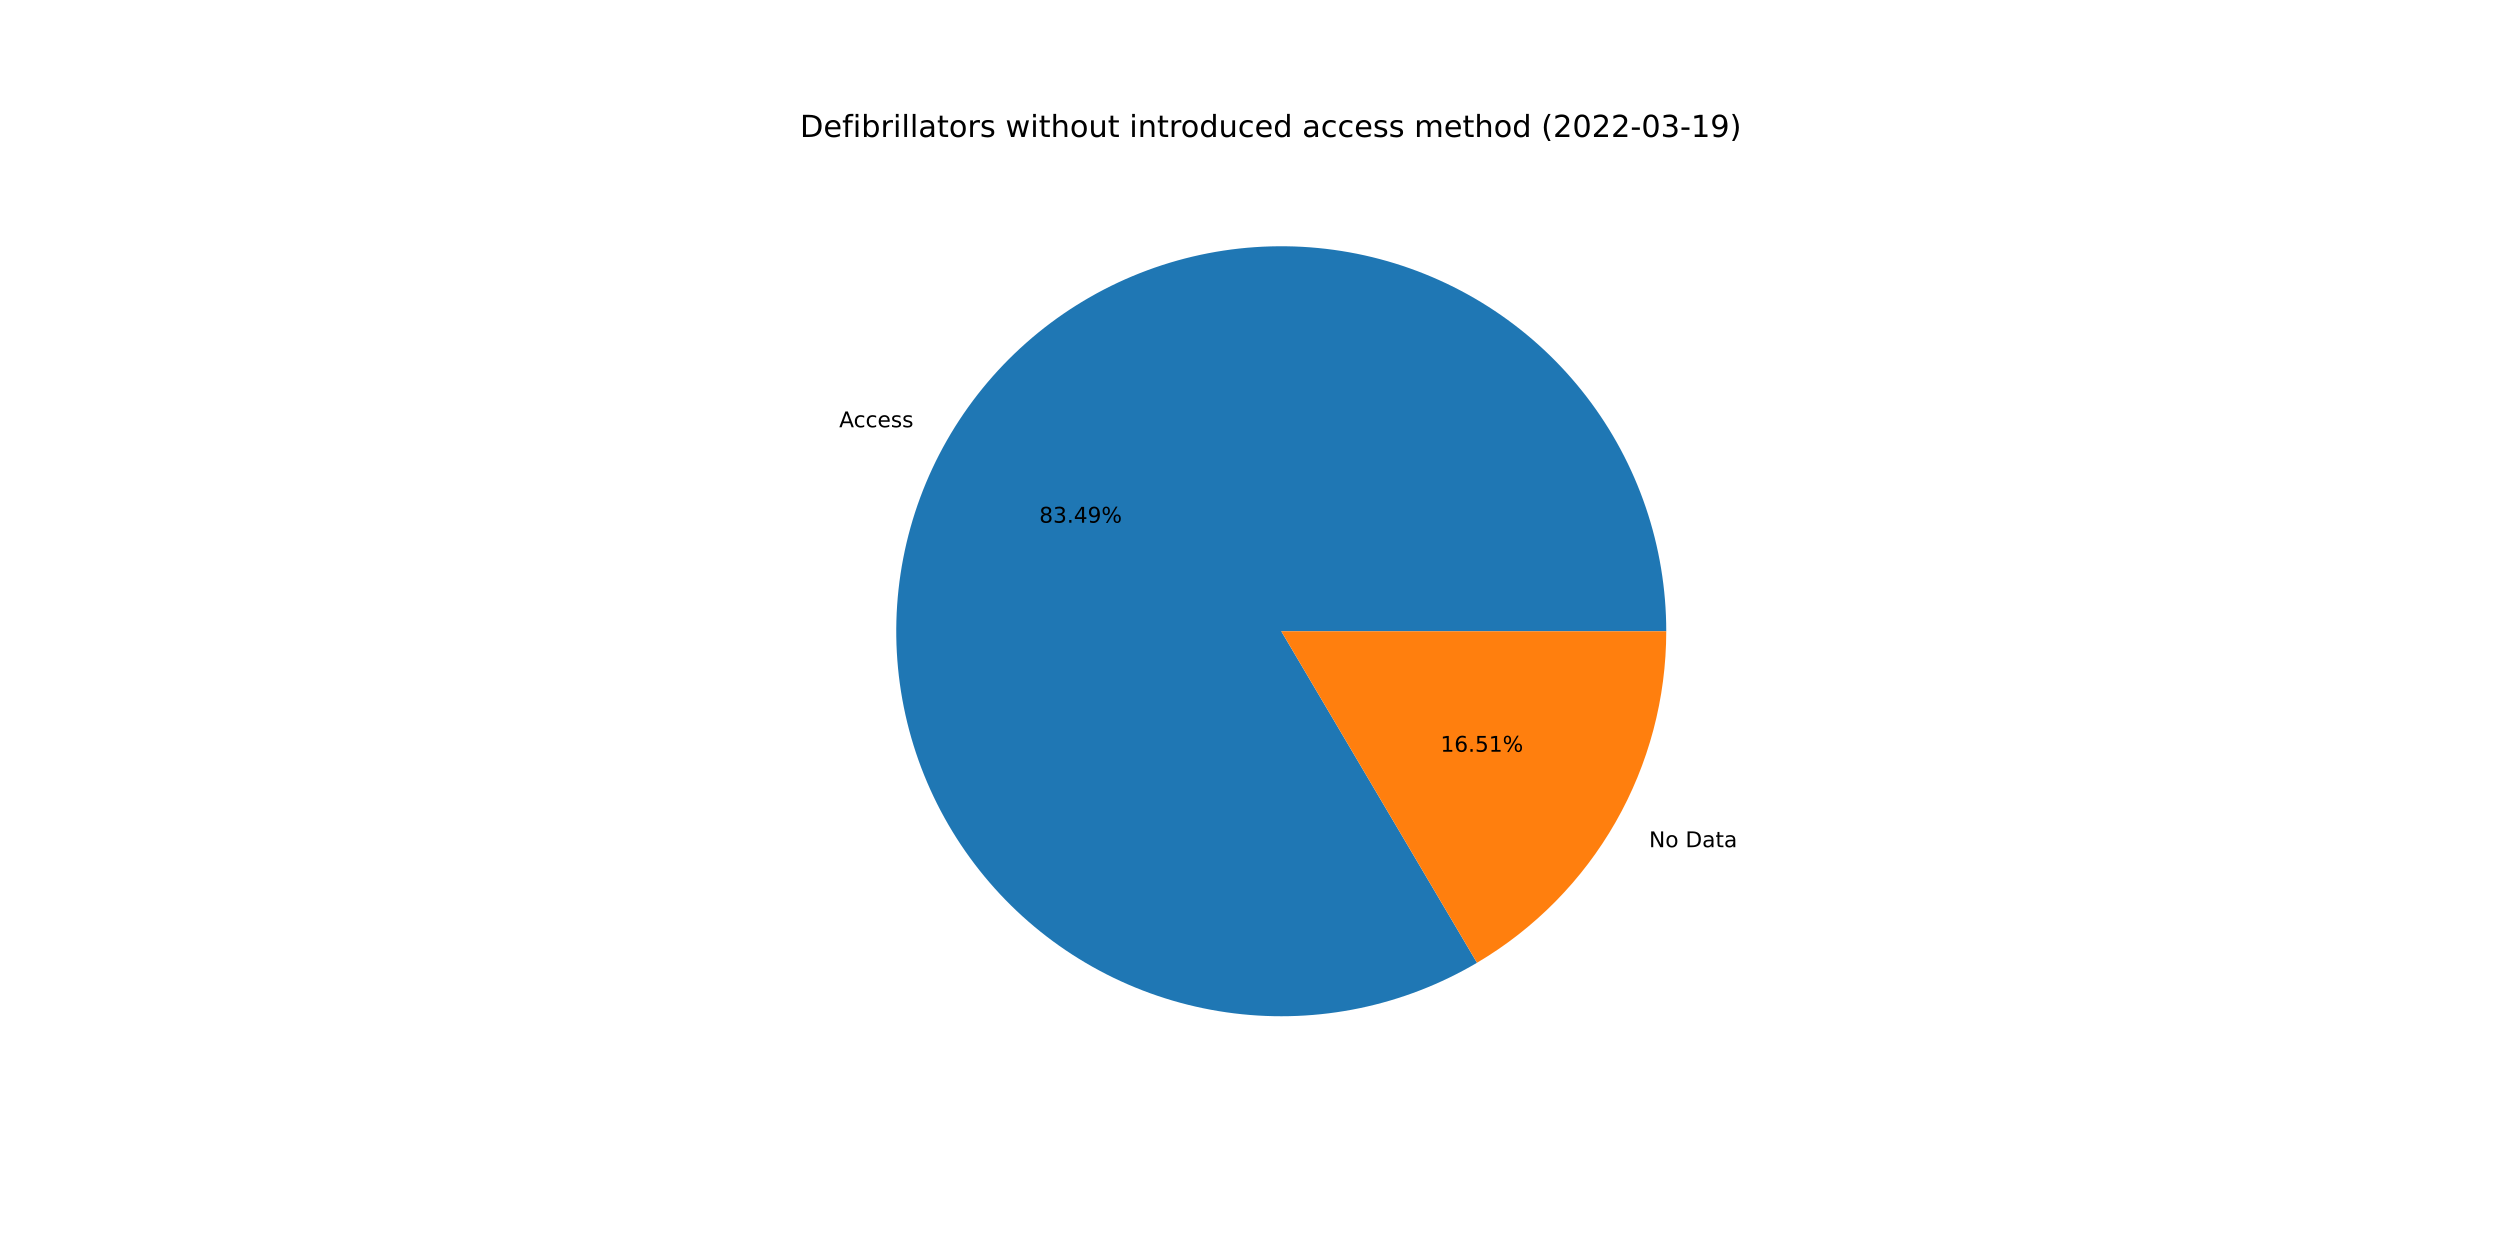
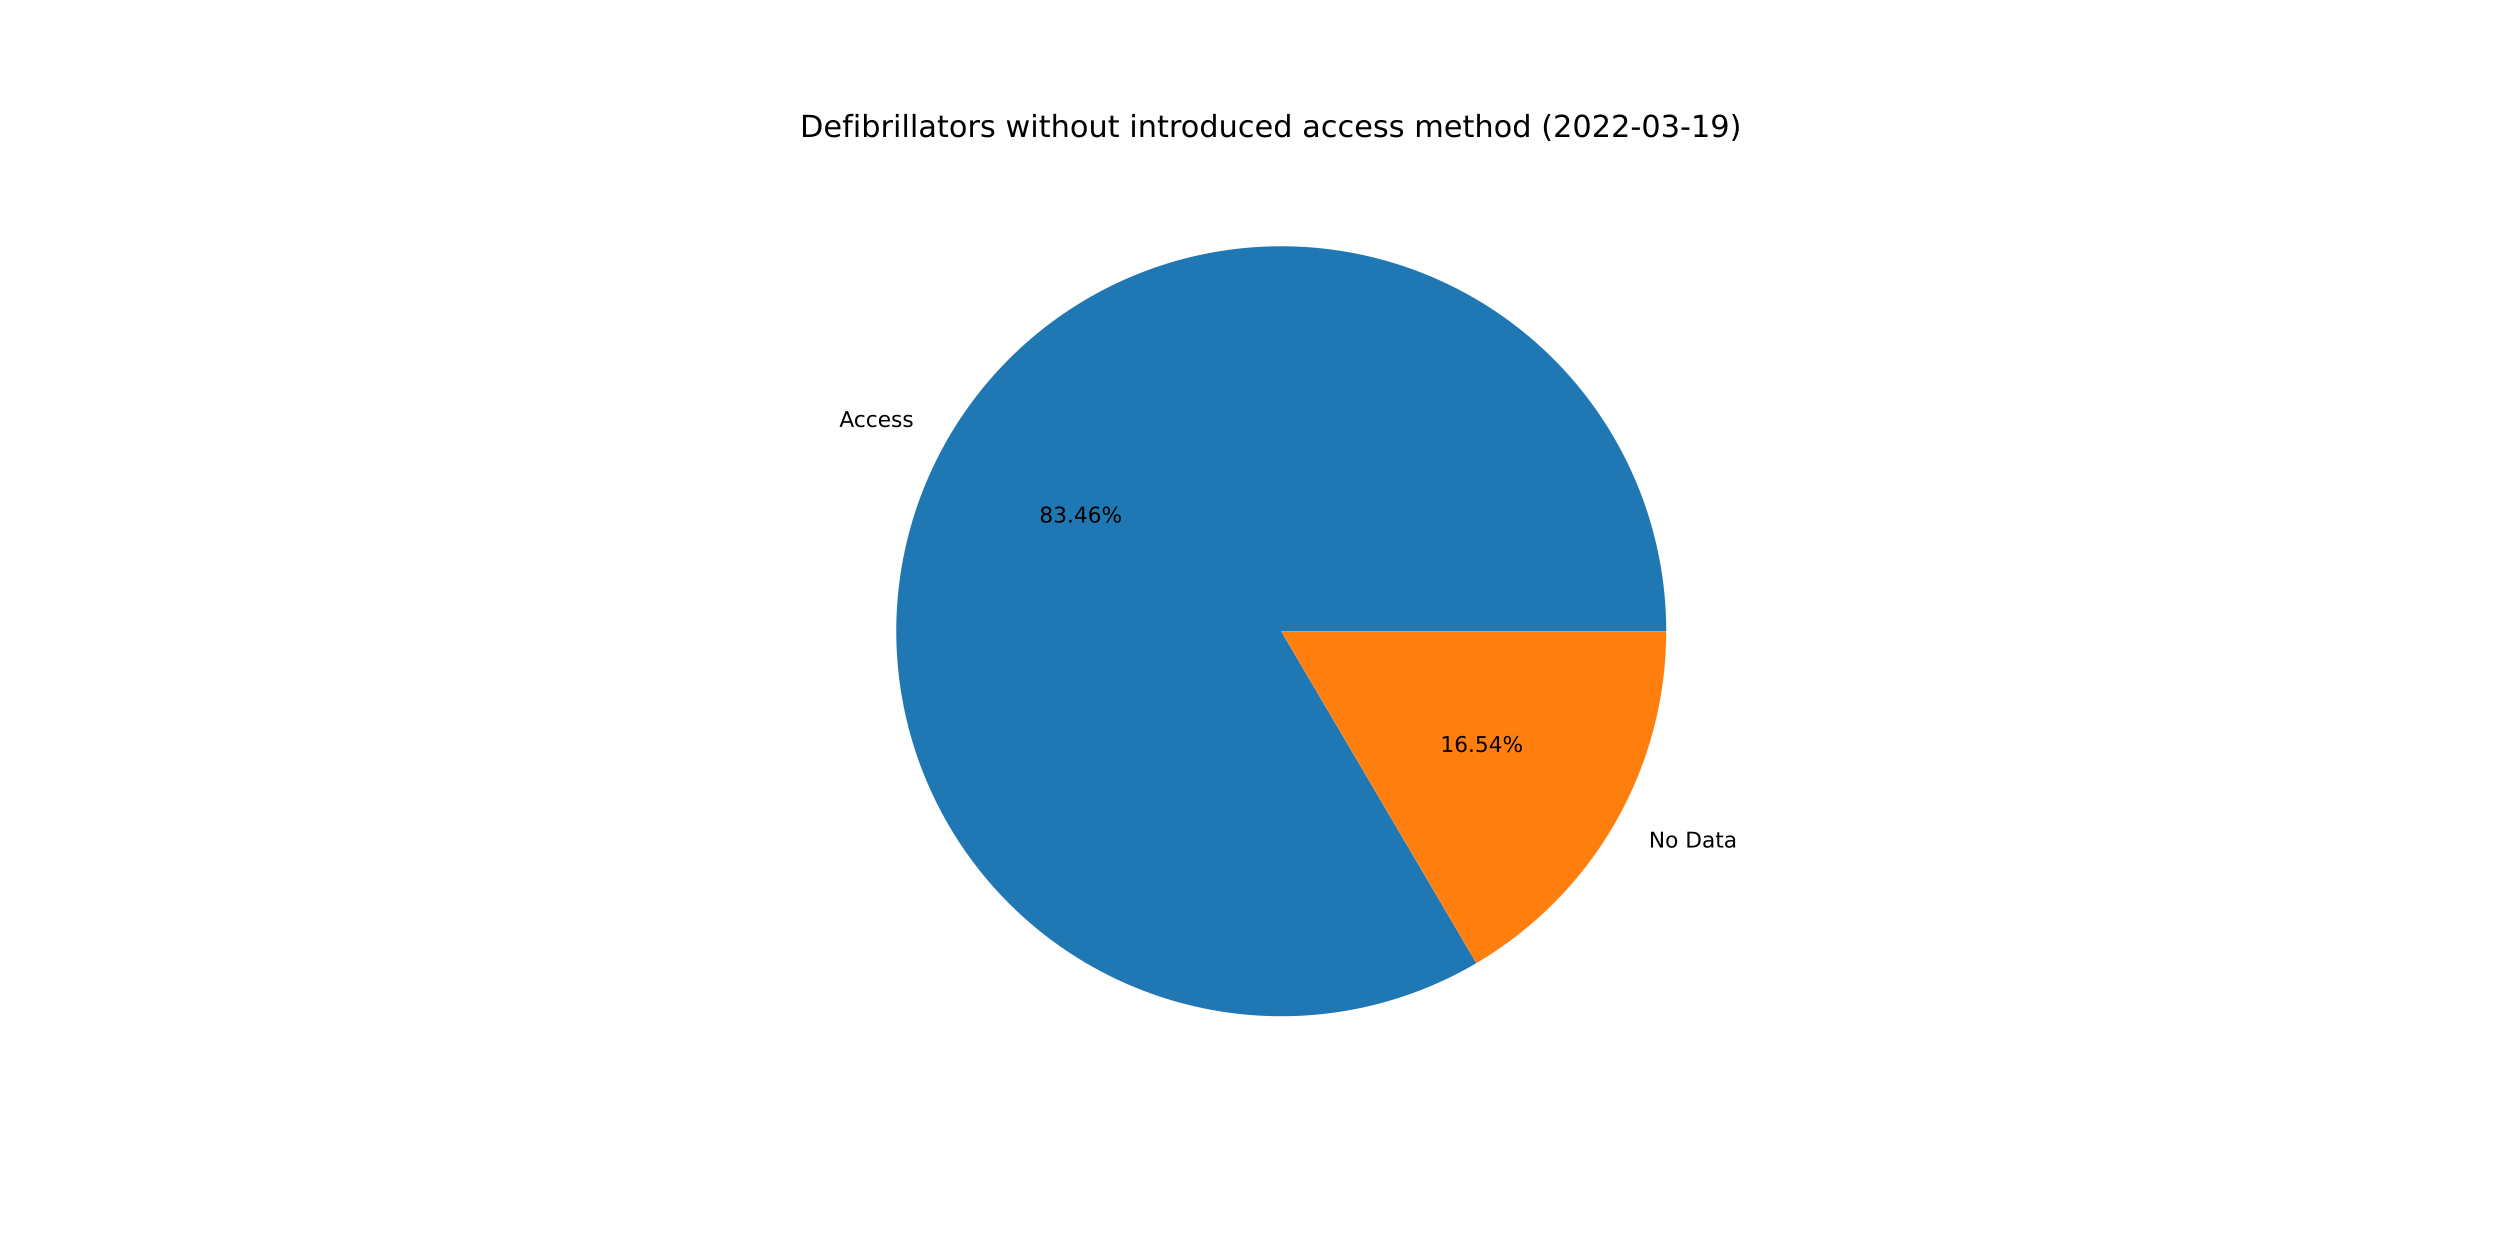
<svg xmlns="http://www.w3.org/2000/svg" xmlns:xlink="http://www.w3.org/1999/xlink" width="1152pt" height="576pt" viewBox="0 0 1152 576" version="1.1">
  <defs>
    <style type="text/css">*{stroke-linejoin: round; stroke-linecap: butt}</style>
  </defs>
  <g id="figure_1">
    <g id="patch_1">
      <path d="M 0 576  L 1152 576  L 1152 0  L 0 0  z " style="fill: #ffffff" />
    </g>
    <g id="axes_1">
      <g id="patch_2">
-         <path d="M 767.808 290.88  C 767.808 271.448 764.615 252.148 758.358 233.752  C 752.101 215.355 742.863 198.111 731.016 182.709  C 719.168 167.308 704.869 153.957 688.693 143.191  C 672.516 132.425 654.681 124.389 635.899 119.406  C 617.117 114.422 597.644 112.558 578.258 113.888  C 558.872 115.218 539.835 119.724 521.91 127.226  C 503.985 134.727 487.414 145.123 472.859 157.998  C 458.304 170.872 445.963 186.05 436.33 202.926  C 426.696 219.801 419.9 238.145 416.214 257.224  C 412.527 276.303 412 295.858 414.654 315.107  C 417.308 334.357 423.106 353.04 431.817 370.41  C 440.528 387.78 452.034 403.601 465.874 417.24  C 479.714 430.879 495.702 442.153 513.197 450.609  C 530.692 459.065 549.458 464.589 568.744 466.961  C 588.031 469.333 607.576 468.521 626.599 464.556  C 645.622 460.591 663.864 453.527 680.597 443.648  L 590.4 290.88  L 767.808 290.88  z " style="fill: #1f77b4" />
+         <path d="M 767.808 290.88  C 767.808 271.455 764.618 252.162 758.365 233.771  C 752.112 215.38 742.88 198.14 731.04 182.741  C 719.2 167.342 704.91 153.992 688.743 143.224  C 672.576 132.456 654.749 124.417 635.976 119.426  C 617.204 114.436 597.738 112.563 578.358 113.881  C 558.978 115.2 539.945 119.692 522.021 127.179  C 504.097 134.666 487.524 145.046 472.964 157.905  C 458.404 170.763 446.055 185.926 436.409 202.787  C 426.764 219.647 419.953 237.978 416.248 257.047  C 412.544 276.115 411.996 295.663 414.627 314.909  C 417.258 334.155 423.032 352.838 431.718 370.213  C 440.405 387.587 451.886 403.418 465.703 417.071  C 479.52 430.724 495.486 442.016 512.962 450.495  C 530.439 458.974 549.19 464.525 568.466 466.927  C 587.742 469.328 607.282 468.548 626.305 464.617  C 645.327 460.685 663.576 453.656 680.321 443.811  L 590.4 290.88  L 767.808 290.88  z " style="fill: #1f77b4" />
      </g>
      <g id="patch_3">
-         <path d="M 680.597 443.648  C 707.159 427.965 729.178 405.623 744.47 378.834  C 759.763 352.046 767.808 321.726 767.808 290.88  L 590.4 290.88  L 680.597 443.648  z " style="fill: #ff7f0e" />
+         <path d="M 680.321 443.811  C 706.958 428.149 729.047 405.795 744.391 378.973  C 759.735 352.152 767.808 321.781 767.808 290.88  L 590.4 290.88  L 680.321 443.811  z " style="fill: #ff7f0e" />
      </g>
      <g id="matplotlib.axis_1" />
      <g id="matplotlib.axis_2" />
      <g id="text_1">
-         <g transform="translate(386.6883 196.8897)scale(0.1 -0.1)">
+         <g transform="translate(386.7758 196.7366)scale(0.1 -0.1)">
          <defs>
            <path id="DejaVuSans-41" d="M 2188 4044  L 1331 1722  L 3047 1722  L 2188 4044  z M 1831 4666  L 2547 4666  L 4325 0  L 3669 0  L 3244 1197  L 1141 1197  L 716 0  L 50 0  L 1831 4666  z " transform="scale(0.015625)" />
            <path id="DejaVuSans-63" d="M 3122 3366  L 3122 2828  Q 2878 2963 2633 3030  Q 2388 3097 2138 3097  Q 1578 3097 1268 2742  Q 959 2388 959 1747  Q 959 1106 1268 751  Q 1578 397 2138 397  Q 2388 397 2633 464  Q 2878 531 3122 666  L 3122 134  Q 2881 22 2623 -34  Q 2366 -91 2075 -91  Q 1284 -91 818 406  Q 353 903 353 1747  Q 353 2603 823 3093  Q 1294 3584 2113 3584  Q 2378 3584 2631 3529  Q 2884 3475 3122 3366  z " transform="scale(0.015625)" />
            <path id="DejaVuSans-65" d="M 3597 1894  L 3597 1613  L 953 1613  Q 991 1019 1311 708  Q 1631 397 2203 397  Q 2534 397 2845 478  Q 3156 559 3463 722  L 3463 178  Q 3153 47 2828 -22  Q 2503 -91 2169 -91  Q 1331 -91 842 396  Q 353 884 353 1716  Q 353 2575 817 3079  Q 1281 3584 2069 3584  Q 2775 3584 3186 3129  Q 3597 2675 3597 1894  z M 3022 2063  Q 3016 2534 2758 2815  Q 2500 3097 2075 3097  Q 1594 3097 1305 2825  Q 1016 2553 972 2059  L 3022 2063  z " transform="scale(0.015625)" />
            <path id="DejaVuSans-73" d="M 2834 3397  L 2834 2853  Q 2591 2978 2328 3040  Q 2066 3103 1784 3103  Q 1356 3103 1142 2972  Q 928 2841 928 2578  Q 928 2378 1081 2264  Q 1234 2150 1697 2047  L 1894 2003  Q 2506 1872 2764 1633  Q 3022 1394 3022 966  Q 3022 478 2636 193  Q 2250 -91 1575 -91  Q 1294 -91 989 -36  Q 684 19 347 128  L 347 722  Q 666 556 975 473  Q 1284 391 1588 391  Q 1994 391 2212 530  Q 2431 669 2431 922  Q 2431 1156 2273 1281  Q 2116 1406 1581 1522  L 1381 1569  Q 847 1681 609 1914  Q 372 2147 372 2553  Q 372 3047 722 3315  Q 1072 3584 1716 3584  Q 2034 3584 2315 3537  Q 2597 3491 2834 3397  z " transform="scale(0.015625)" />
          </defs>
          <use xlink:href="#DejaVuSans-41" />
          <use xlink:href="#DejaVuSans-63" x="66.658" />
          <use xlink:href="#DejaVuSans-63" x="121.639" />
          <use xlink:href="#DejaVuSans-65" x="176.619" />
          <use xlink:href="#DejaVuSans-73" x="238.143" />
          <use xlink:href="#DejaVuSans-73" x="290.242" />
        </g>
      </g>
      <g id="text_2">
-         <g transform="translate(478.893 240.8668)scale(0.1 -0.1)">
+         <g transform="translate(478.9407 240.7833)scale(0.1 -0.1)">
          <defs>
            <path id="DejaVuSans-38" d="M 2034 2216  Q 1584 2216 1326 1975  Q 1069 1734 1069 1313  Q 1069 891 1326 650  Q 1584 409 2034 409  Q 2484 409 2743 651  Q 3003 894 3003 1313  Q 3003 1734 2745 1975  Q 2488 2216 2034 2216  z M 1403 2484  Q 997 2584 770 2862  Q 544 3141 544 3541  Q 544 4100 942 4425  Q 1341 4750 2034 4750  Q 2731 4750 3128 4425  Q 3525 4100 3525 3541  Q 3525 3141 3298 2862  Q 3072 2584 2669 2484  Q 3125 2378 3379 2068  Q 3634 1759 3634 1313  Q 3634 634 3220 271  Q 2806 -91 2034 -91  Q 1263 -91 848 271  Q 434 634 434 1313  Q 434 1759 690 2068  Q 947 2378 1403 2484  z M 1172 3481  Q 1172 3119 1398 2916  Q 1625 2713 2034 2713  Q 2441 2713 2670 2916  Q 2900 3119 2900 3481  Q 2900 3844 2670 4047  Q 2441 4250 2034 4250  Q 1625 4250 1398 4047  Q 1172 3844 1172 3481  z " transform="scale(0.015625)" />
            <path id="DejaVuSans-33" d="M 2597 2516  Q 3050 2419 3304 2112  Q 3559 1806 3559 1356  Q 3559 666 3084 287  Q 2609 -91 1734 -91  Q 1441 -91 1130 -33  Q 819 25 488 141  L 488 750  Q 750 597 1062 519  Q 1375 441 1716 441  Q 2309 441 2620 675  Q 2931 909 2931 1356  Q 2931 1769 2642 2001  Q 2353 2234 1838 2234  L 1294 2234  L 1294 2753  L 1863 2753  Q 2328 2753 2575 2939  Q 2822 3125 2822 3475  Q 2822 3834 2567 4026  Q 2313 4219 1838 4219  Q 1578 4219 1281 4162  Q 984 4106 628 3988  L 628 4550  Q 988 4650 1302 4700  Q 1616 4750 1894 4750  Q 2613 4750 3031 4423  Q 3450 4097 3450 3541  Q 3450 3153 3228 2886  Q 3006 2619 2597 2516  z " transform="scale(0.015625)" />
            <path id="DejaVuSans-2e" d="M 684 794  L 1344 794  L 1344 0  L 684 0  L 684 794  z " transform="scale(0.015625)" />
            <path id="DejaVuSans-34" d="M 2419 4116  L 825 1625  L 2419 1625  L 2419 4116  z M 2253 4666  L 3047 4666  L 3047 1625  L 3713 1625  L 3713 1100  L 3047 1100  L 3047 0  L 2419 0  L 2419 1100  L 313 1100  L 313 1709  L 2253 4666  z " transform="scale(0.015625)" />
-             <path id="DejaVuSans-39" d="M 703 97  L 703 672  Q 941 559 1184 500  Q 1428 441 1663 441  Q 2288 441 2617 861  Q 2947 1281 2994 2138  Q 2813 1869 2534 1725  Q 2256 1581 1919 1581  Q 1219 1581 811 2004  Q 403 2428 403 3163  Q 403 3881 828 4315  Q 1253 4750 1959 4750  Q 2769 4750 3195 4129  Q 3622 3509 3622 2328  Q 3622 1225 3098 567  Q 2575 -91 1691 -91  Q 1453 -91 1209 -44  Q 966 3 703 97  z M 1959 2075  Q 2384 2075 2632 2365  Q 2881 2656 2881 3163  Q 2881 3666 2632 3958  Q 2384 4250 1959 4250  Q 1534 4250 1286 3958  Q 1038 3666 1038 3163  Q 1038 2656 1286 2365  Q 1534 2075 1959 2075  z " transform="scale(0.015625)" />
+             <path id="DejaVuSans-36" d="M 2113 2584  Q 1688 2584 1439 2293  Q 1191 2003 1191 1497  Q 1191 994 1439 701  Q 1688 409 2113 409  Q 2538 409 2786 701  Q 3034 994 3034 1497  Q 3034 2003 2786 2293  Q 2538 2584 2113 2584  z M 3366 4563  L 3366 3988  Q 3128 4100 2886 4159  Q 2644 4219 2406 4219  Q 1781 4219 1451 3797  Q 1122 3375 1075 2522  Q 1259 2794 1537 2939  Q 1816 3084 2150 3084  Q 2853 3084 3261 2657  Q 3669 2231 3669 1497  Q 3669 778 3244 343  Q 2819 -91 2113 -91  Q 1303 -91 875 529  Q 447 1150 447 2328  Q 447 3434 972 4092  Q 1497 4750 2381 4750  Q 2619 4750 2861 4703  Q 3103 4656 3366 4563  z " transform="scale(0.015625)" />
            <path id="DejaVuSans-25" d="M 4653 2053  Q 4381 2053 4226 1822  Q 4072 1591 4072 1178  Q 4072 772 4226 539  Q 4381 306 4653 306  Q 4919 306 5073 539  Q 5228 772 5228 1178  Q 5228 1588 5073 1820  Q 4919 2053 4653 2053  z M 4653 2450  Q 5147 2450 5437 2106  Q 5728 1763 5728 1178  Q 5728 594 5436 251  Q 5144 -91 4653 -91  Q 4153 -91 3862 251  Q 3572 594 3572 1178  Q 3572 1766 3864 2108  Q 4156 2450 4653 2450  z M 1428 4353  Q 1159 4353 1004 4120  Q 850 3888 850 3481  Q 850 3069 1003 2837  Q 1156 2606 1428 2606  Q 1700 2606 1854 2837  Q 2009 3069 2009 3481  Q 2009 3884 1853 4118  Q 1697 4353 1428 4353  z M 4250 4750  L 4750 4750  L 1831 -91  L 1331 -91  L 4250 4750  z M 1428 4750  Q 1922 4750 2215 4408  Q 2509 4066 2509 3481  Q 2509 2891 2217 2550  Q 1925 2209 1428 2209  Q 931 2209 642 2551  Q 353 2894 353 3481  Q 353 4063 643 4406  Q 934 4750 1428 4750  z " transform="scale(0.015625)" />
          </defs>
          <use xlink:href="#DejaVuSans-38" />
          <use xlink:href="#DejaVuSans-33" x="63.623" />
          <use xlink:href="#DejaVuSans-2e" x="127.246" />
          <use xlink:href="#DejaVuSans-34" x="159.033" />
-           <use xlink:href="#DejaVuSans-39" x="222.656" />
+           <use xlink:href="#DejaVuSans-36" x="222.656" />
          <use xlink:href="#DejaVuSans-25" x="286.279" />
        </g>
      </g>
      <g id="text_3">
-         <g transform="translate(759.8773 390.389)scale(0.1 -0.1)">
+         <g transform="translate(759.7898 390.5422)scale(0.1 -0.1)">
          <defs>
            <path id="DejaVuSans-4e" d="M 628 4666  L 1478 4666  L 3547 763  L 3547 4666  L 4159 4666  L 4159 0  L 3309 0  L 1241 3903  L 1241 0  L 628 0  L 628 4666  z " transform="scale(0.015625)" />
            <path id="DejaVuSans-6f" d="M 1959 3097  Q 1497 3097 1228 2736  Q 959 2375 959 1747  Q 959 1119 1226 758  Q 1494 397 1959 397  Q 2419 397 2687 759  Q 2956 1122 2956 1747  Q 2956 2369 2687 2733  Q 2419 3097 1959 3097  z M 1959 3584  Q 2709 3584 3137 3096  Q 3566 2609 3566 1747  Q 3566 888 3137 398  Q 2709 -91 1959 -91  Q 1206 -91 779 398  Q 353 888 353 1747  Q 353 2609 779 3096  Q 1206 3584 1959 3584  z " transform="scale(0.015625)" />
            <path id="DejaVuSans-20" transform="scale(0.015625)" />
            <path id="DejaVuSans-44" d="M 1259 4147  L 1259 519  L 2022 519  Q 2988 519 3436 956  Q 3884 1394 3884 2338  Q 3884 3275 3436 3711  Q 2988 4147 2022 4147  L 1259 4147  z M 628 4666  L 1925 4666  Q 3281 4666 3915 4102  Q 4550 3538 4550 2338  Q 4550 1131 3912 565  Q 3275 0 1925 0  L 628 0  L 628 4666  z " transform="scale(0.015625)" />
            <path id="DejaVuSans-61" d="M 2194 1759  Q 1497 1759 1228 1600  Q 959 1441 959 1056  Q 959 750 1161 570  Q 1363 391 1709 391  Q 2188 391 2477 730  Q 2766 1069 2766 1631  L 2766 1759  L 2194 1759  z M 3341 1997  L 3341 0  L 2766 0  L 2766 531  Q 2569 213 2275 61  Q 1981 -91 1556 -91  Q 1019 -91 701 211  Q 384 513 384 1019  Q 384 1609 779 1909  Q 1175 2209 1959 2209  L 2766 2209  L 2766 2266  Q 2766 2663 2505 2880  Q 2244 3097 1772 3097  Q 1472 3097 1187 3025  Q 903 2953 641 2809  L 641 3341  Q 956 3463 1253 3523  Q 1550 3584 1831 3584  Q 2591 3584 2966 3190  Q 3341 2797 3341 1997  z " transform="scale(0.015625)" />
            <path id="DejaVuSans-74" d="M 1172 4494  L 1172 3500  L 2356 3500  L 2356 3053  L 1172 3053  L 1172 1153  Q 1172 725 1289 603  Q 1406 481 1766 481  L 2356 481  L 2356 0  L 1766 0  Q 1100 0 847 248  Q 594 497 594 1153  L 594 3053  L 172 3053  L 172 3500  L 594 3500  L 594 4494  L 1172 4494  z " transform="scale(0.015625)" />
          </defs>
          <use xlink:href="#DejaVuSans-4e" />
          <use xlink:href="#DejaVuSans-6f" x="74.805" />
          <use xlink:href="#DejaVuSans-20" x="135.986" />
          <use xlink:href="#DejaVuSans-44" x="167.773" />
          <use xlink:href="#DejaVuSans-61" x="244.775" />
          <use xlink:href="#DejaVuSans-74" x="306.055" />
          <use xlink:href="#DejaVuSans-61" x="345.264" />
        </g>
      </g>
      <g id="text_4">
-         <g transform="translate(663.7773 346.4119)scale(0.1 -0.1)">
+         <g transform="translate(663.7296 346.4955)scale(0.1 -0.1)">
          <defs>
            <path id="DejaVuSans-31" d="M 794 531  L 1825 531  L 1825 4091  L 703 3866  L 703 4441  L 1819 4666  L 2450 4666  L 2450 531  L 3481 531  L 3481 0  L 794 0  L 794 531  z " transform="scale(0.015625)" />
-             <path id="DejaVuSans-36" d="M 2113 2584  Q 1688 2584 1439 2293  Q 1191 2003 1191 1497  Q 1191 994 1439 701  Q 1688 409 2113 409  Q 2538 409 2786 701  Q 3034 994 3034 1497  Q 3034 2003 2786 2293  Q 2538 2584 2113 2584  z M 3366 4563  L 3366 3988  Q 3128 4100 2886 4159  Q 2644 4219 2406 4219  Q 1781 4219 1451 3797  Q 1122 3375 1075 2522  Q 1259 2794 1537 2939  Q 1816 3084 2150 3084  Q 2853 3084 3261 2657  Q 3669 2231 3669 1497  Q 3669 778 3244 343  Q 2819 -91 2113 -91  Q 1303 -91 875 529  Q 447 1150 447 2328  Q 447 3434 972 4092  Q 1497 4750 2381 4750  Q 2619 4750 2861 4703  Q 3103 4656 3366 4563  z " transform="scale(0.015625)" />
            <path id="DejaVuSans-35" d="M 691 4666  L 3169 4666  L 3169 4134  L 1269 4134  L 1269 2991  Q 1406 3038 1543 3061  Q 1681 3084 1819 3084  Q 2600 3084 3056 2656  Q 3513 2228 3513 1497  Q 3513 744 3044 326  Q 2575 -91 1722 -91  Q 1428 -91 1123 -41  Q 819 9 494 109  L 494 744  Q 775 591 1075 516  Q 1375 441 1709 441  Q 2250 441 2565 725  Q 2881 1009 2881 1497  Q 2881 1984 2565 2268  Q 2250 2553 1709 2553  Q 1456 2553 1204 2497  Q 953 2441 691 2322  L 691 4666  z " transform="scale(0.015625)" />
          </defs>
          <use xlink:href="#DejaVuSans-31" />
          <use xlink:href="#DejaVuSans-36" x="63.623" />
          <use xlink:href="#DejaVuSans-2e" x="127.246" />
          <use xlink:href="#DejaVuSans-35" x="159.033" />
-           <use xlink:href="#DejaVuSans-31" x="222.656" />
+           <use xlink:href="#DejaVuSans-34" x="222.656" />
          <use xlink:href="#DejaVuSans-25" x="286.279" />
        </g>
      </g>
      <g id="text_5">
        <g transform="translate(368.64 63.12)scale(0.14 -0.14)">
          <defs>
            <path id="DejaVuSans-66" d="M 2375 4863  L 2375 4384  L 1825 4384  Q 1516 4384 1395 4259  Q 1275 4134 1275 3809  L 1275 3500  L 2222 3500  L 2222 3053  L 1275 3053  L 1275 0  L 697 0  L 697 3053  L 147 3053  L 147 3500  L 697 3500  L 697 3744  Q 697 4328 969 4595  Q 1241 4863 1831 4863  L 2375 4863  z " transform="scale(0.015625)" />
            <path id="DejaVuSans-69" d="M 603 3500  L 1178 3500  L 1178 0  L 603 0  L 603 3500  z M 603 4863  L 1178 4863  L 1178 4134  L 603 4134  L 603 4863  z " transform="scale(0.015625)" />
            <path id="DejaVuSans-62" d="M 3116 1747  Q 3116 2381 2855 2742  Q 2594 3103 2138 3103  Q 1681 3103 1420 2742  Q 1159 2381 1159 1747  Q 1159 1113 1420 752  Q 1681 391 2138 391  Q 2594 391 2855 752  Q 3116 1113 3116 1747  z M 1159 2969  Q 1341 3281 1617 3432  Q 1894 3584 2278 3584  Q 2916 3584 3314 3078  Q 3713 2572 3713 1747  Q 3713 922 3314 415  Q 2916 -91 2278 -91  Q 1894 -91 1617 61  Q 1341 213 1159 525  L 1159 0  L 581 0  L 581 4863  L 1159 4863  L 1159 2969  z " transform="scale(0.015625)" />
            <path id="DejaVuSans-72" d="M 2631 2963  Q 2534 3019 2420 3045  Q 2306 3072 2169 3072  Q 1681 3072 1420 2755  Q 1159 2438 1159 1844  L 1159 0  L 581 0  L 581 3500  L 1159 3500  L 1159 2956  Q 1341 3275 1631 3429  Q 1922 3584 2338 3584  Q 2397 3584 2469 3576  Q 2541 3569 2628 3553  L 2631 2963  z " transform="scale(0.015625)" />
            <path id="DejaVuSans-6c" d="M 603 4863  L 1178 4863  L 1178 0  L 603 0  L 603 4863  z " transform="scale(0.015625)" />
            <path id="DejaVuSans-77" d="M 269 3500  L 844 3500  L 1563 769  L 2278 3500  L 2956 3500  L 3675 769  L 4391 3500  L 4966 3500  L 4050 0  L 3372 0  L 2619 2869  L 1863 0  L 1184 0  L 269 3500  z " transform="scale(0.015625)" />
            <path id="DejaVuSans-68" d="M 3513 2113  L 3513 0  L 2938 0  L 2938 2094  Q 2938 2591 2744 2837  Q 2550 3084 2163 3084  Q 1697 3084 1428 2787  Q 1159 2491 1159 1978  L 1159 0  L 581 0  L 581 4863  L 1159 4863  L 1159 2956  Q 1366 3272 1645 3428  Q 1925 3584 2291 3584  Q 2894 3584 3203 3211  Q 3513 2838 3513 2113  z " transform="scale(0.015625)" />
            <path id="DejaVuSans-75" d="M 544 1381  L 544 3500  L 1119 3500  L 1119 1403  Q 1119 906 1312 657  Q 1506 409 1894 409  Q 2359 409 2629 706  Q 2900 1003 2900 1516  L 2900 3500  L 3475 3500  L 3475 0  L 2900 0  L 2900 538  Q 2691 219 2414 64  Q 2138 -91 1772 -91  Q 1169 -91 856 284  Q 544 659 544 1381  z M 1991 3584  L 1991 3584  z " transform="scale(0.015625)" />
            <path id="DejaVuSans-6e" d="M 3513 2113  L 3513 0  L 2938 0  L 2938 2094  Q 2938 2591 2744 2837  Q 2550 3084 2163 3084  Q 1697 3084 1428 2787  Q 1159 2491 1159 1978  L 1159 0  L 581 0  L 581 3500  L 1159 3500  L 1159 2956  Q 1366 3272 1645 3428  Q 1925 3584 2291 3584  Q 2894 3584 3203 3211  Q 3513 2838 3513 2113  z " transform="scale(0.015625)" />
            <path id="DejaVuSans-64" d="M 2906 2969  L 2906 4863  L 3481 4863  L 3481 0  L 2906 0  L 2906 525  Q 2725 213 2448 61  Q 2172 -91 1784 -91  Q 1150 -91 751 415  Q 353 922 353 1747  Q 353 2572 751 3078  Q 1150 3584 1784 3584  Q 2172 3584 2448 3432  Q 2725 3281 2906 2969  z M 947 1747  Q 947 1113 1208 752  Q 1469 391 1925 391  Q 2381 391 2643 752  Q 2906 1113 2906 1747  Q 2906 2381 2643 2742  Q 2381 3103 1925 3103  Q 1469 3103 1208 2742  Q 947 2381 947 1747  z " transform="scale(0.015625)" />
            <path id="DejaVuSans-6d" d="M 3328 2828  Q 3544 3216 3844 3400  Q 4144 3584 4550 3584  Q 5097 3584 5394 3201  Q 5691 2819 5691 2113  L 5691 0  L 5113 0  L 5113 2094  Q 5113 2597 4934 2840  Q 4756 3084 4391 3084  Q 3944 3084 3684 2787  Q 3425 2491 3425 1978  L 3425 0  L 2847 0  L 2847 2094  Q 2847 2600 2669 2842  Q 2491 3084 2119 3084  Q 1678 3084 1418 2786  Q 1159 2488 1159 1978  L 1159 0  L 581 0  L 581 3500  L 1159 3500  L 1159 2956  Q 1356 3278 1631 3431  Q 1906 3584 2284 3584  Q 2666 3584 2933 3390  Q 3200 3197 3328 2828  z " transform="scale(0.015625)" />
            <path id="DejaVuSans-28" d="M 1984 4856  Q 1566 4138 1362 3434  Q 1159 2731 1159 2009  Q 1159 1288 1364 580  Q 1569 -128 1984 -844  L 1484 -844  Q 1016 -109 783 600  Q 550 1309 550 2009  Q 550 2706 781 3412  Q 1013 4119 1484 4856  L 1984 4856  z " transform="scale(0.015625)" />
            <path id="DejaVuSans-32" d="M 1228 531  L 3431 531  L 3431 0  L 469 0  L 469 531  Q 828 903 1448 1529  Q 2069 2156 2228 2338  Q 2531 2678 2651 2914  Q 2772 3150 2772 3378  Q 2772 3750 2511 3984  Q 2250 4219 1831 4219  Q 1534 4219 1204 4116  Q 875 4013 500 3803  L 500 4441  Q 881 4594 1212 4672  Q 1544 4750 1819 4750  Q 2544 4750 2975 4387  Q 3406 4025 3406 3419  Q 3406 3131 3298 2873  Q 3191 2616 2906 2266  Q 2828 2175 2409 1742  Q 1991 1309 1228 531  z " transform="scale(0.015625)" />
            <path id="DejaVuSans-30" d="M 2034 4250  Q 1547 4250 1301 3770  Q 1056 3291 1056 2328  Q 1056 1369 1301 889  Q 1547 409 2034 409  Q 2525 409 2770 889  Q 3016 1369 3016 2328  Q 3016 3291 2770 3770  Q 2525 4250 2034 4250  z M 2034 4750  Q 2819 4750 3233 4129  Q 3647 3509 3647 2328  Q 3647 1150 3233 529  Q 2819 -91 2034 -91  Q 1250 -91 836 529  Q 422 1150 422 2328  Q 422 3509 836 4129  Q 1250 4750 2034 4750  z " transform="scale(0.015625)" />
            <path id="DejaVuSans-2d" d="M 313 2009  L 1997 2009  L 1997 1497  L 313 1497  L 313 2009  z " transform="scale(0.015625)" />
+             <path id="DejaVuSans-39" d="M 703 97  L 703 672  Q 941 559 1184 500  Q 1428 441 1663 441  Q 2288 441 2617 861  Q 2947 1281 2994 2138  Q 2813 1869 2534 1725  Q 2256 1581 1919 1581  Q 1219 1581 811 2004  Q 403 2428 403 3163  Q 403 3881 828 4315  Q 1253 4750 1959 4750  Q 2769 4750 3195 4129  Q 3622 3509 3622 2328  Q 3622 1225 3098 567  Q 2575 -91 1691 -91  Q 1453 -91 1209 -44  Q 966 3 703 97  z M 1959 2075  Q 2384 2075 2632 2365  Q 2881 2656 2881 3163  Q 2881 3666 2632 3958  Q 2384 4250 1959 4250  Q 1534 4250 1286 3958  Q 1038 3666 1038 3163  Q 1038 2656 1286 2365  Q 1534 2075 1959 2075  z " transform="scale(0.015625)" />
            <path id="DejaVuSans-29" d="M 513 4856  L 1013 4856  Q 1481 4119 1714 3412  Q 1947 2706 1947 2009  Q 1947 1309 1714 600  Q 1481 -109 1013 -844  L 513 -844  Q 928 -128 1133 580  Q 1338 1288 1338 2009  Q 1338 2731 1133 3434  Q 928 4138 513 4856  z " transform="scale(0.015625)" />
          </defs>
          <use xlink:href="#DejaVuSans-44" />
          <use xlink:href="#DejaVuSans-65" x="77.002" />
          <use xlink:href="#DejaVuSans-66" x="138.525" />
          <use xlink:href="#DejaVuSans-69" x="173.73" />
          <use xlink:href="#DejaVuSans-62" x="201.514" />
          <use xlink:href="#DejaVuSans-72" x="264.99" />
          <use xlink:href="#DejaVuSans-69" x="306.104" />
          <use xlink:href="#DejaVuSans-6c" x="333.887" />
          <use xlink:href="#DejaVuSans-6c" x="361.67" />
          <use xlink:href="#DejaVuSans-61" x="389.453" />
          <use xlink:href="#DejaVuSans-74" x="450.732" />
          <use xlink:href="#DejaVuSans-6f" x="489.941" />
          <use xlink:href="#DejaVuSans-72" x="551.123" />
          <use xlink:href="#DejaVuSans-73" x="592.236" />
          <use xlink:href="#DejaVuSans-20" x="644.336" />
          <use xlink:href="#DejaVuSans-77" x="676.123" />
          <use xlink:href="#DejaVuSans-69" x="757.91" />
          <use xlink:href="#DejaVuSans-74" x="785.693" />
          <use xlink:href="#DejaVuSans-68" x="824.902" />
          <use xlink:href="#DejaVuSans-6f" x="888.281" />
          <use xlink:href="#DejaVuSans-75" x="949.463" />
          <use xlink:href="#DejaVuSans-74" x="1012.842" />
          <use xlink:href="#DejaVuSans-20" x="1052.051" />
          <use xlink:href="#DejaVuSans-69" x="1083.838" />
          <use xlink:href="#DejaVuSans-6e" x="1111.621" />
          <use xlink:href="#DejaVuSans-74" x="1175" />
          <use xlink:href="#DejaVuSans-72" x="1214.209" />
          <use xlink:href="#DejaVuSans-6f" x="1253.072" />
          <use xlink:href="#DejaVuSans-64" x="1314.254" />
          <use xlink:href="#DejaVuSans-75" x="1377.73" />
          <use xlink:href="#DejaVuSans-63" x="1441.109" />
          <use xlink:href="#DejaVuSans-65" x="1496.09" />
          <use xlink:href="#DejaVuSans-64" x="1557.613" />
          <use xlink:href="#DejaVuSans-20" x="1621.09" />
          <use xlink:href="#DejaVuSans-61" x="1652.877" />
          <use xlink:href="#DejaVuSans-63" x="1714.156" />
          <use xlink:href="#DejaVuSans-63" x="1769.137" />
          <use xlink:href="#DejaVuSans-65" x="1824.117" />
          <use xlink:href="#DejaVuSans-73" x="1885.641" />
          <use xlink:href="#DejaVuSans-73" x="1937.74" />
          <use xlink:href="#DejaVuSans-20" x="1989.84" />
          <use xlink:href="#DejaVuSans-6d" x="2021.627" />
          <use xlink:href="#DejaVuSans-65" x="2119.039" />
          <use xlink:href="#DejaVuSans-74" x="2180.562" />
          <use xlink:href="#DejaVuSans-68" x="2219.771" />
          <use xlink:href="#DejaVuSans-6f" x="2283.15" />
          <use xlink:href="#DejaVuSans-64" x="2344.332" />
          <use xlink:href="#DejaVuSans-20" x="2407.809" />
          <use xlink:href="#DejaVuSans-28" x="2439.596" />
          <use xlink:href="#DejaVuSans-32" x="2478.609" />
          <use xlink:href="#DejaVuSans-30" x="2542.232" />
          <use xlink:href="#DejaVuSans-32" x="2605.855" />
          <use xlink:href="#DejaVuSans-32" x="2669.479" />
          <use xlink:href="#DejaVuSans-2d" x="2733.102" />
          <use xlink:href="#DejaVuSans-30" x="2769.186" />
          <use xlink:href="#DejaVuSans-33" x="2832.809" />
          <use xlink:href="#DejaVuSans-2d" x="2896.432" />
          <use xlink:href="#DejaVuSans-31" x="2932.516" />
          <use xlink:href="#DejaVuSans-39" x="2996.139" />
          <use xlink:href="#DejaVuSans-29" x="3059.762" />
        </g>
      </g>
    </g>
  </g>
</svg>
